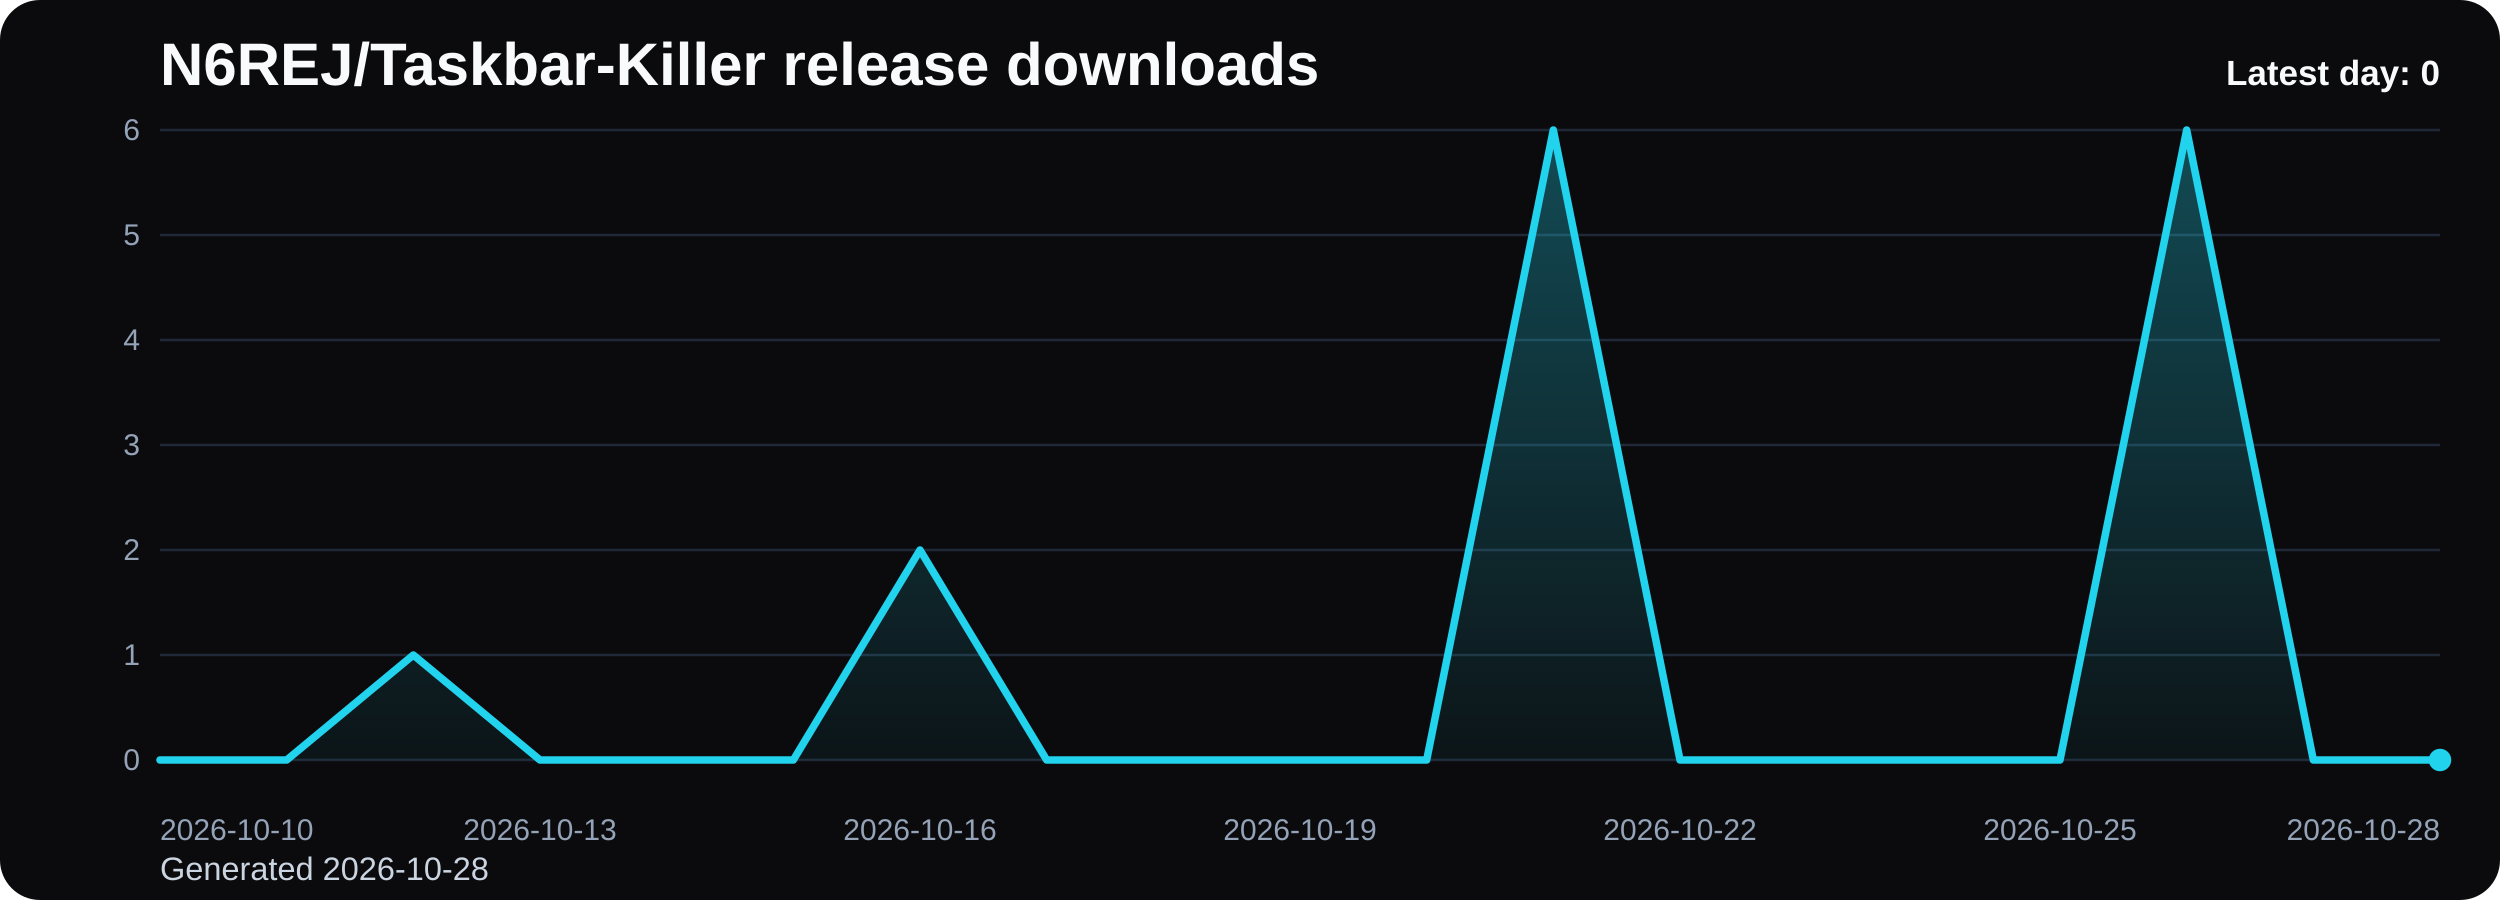
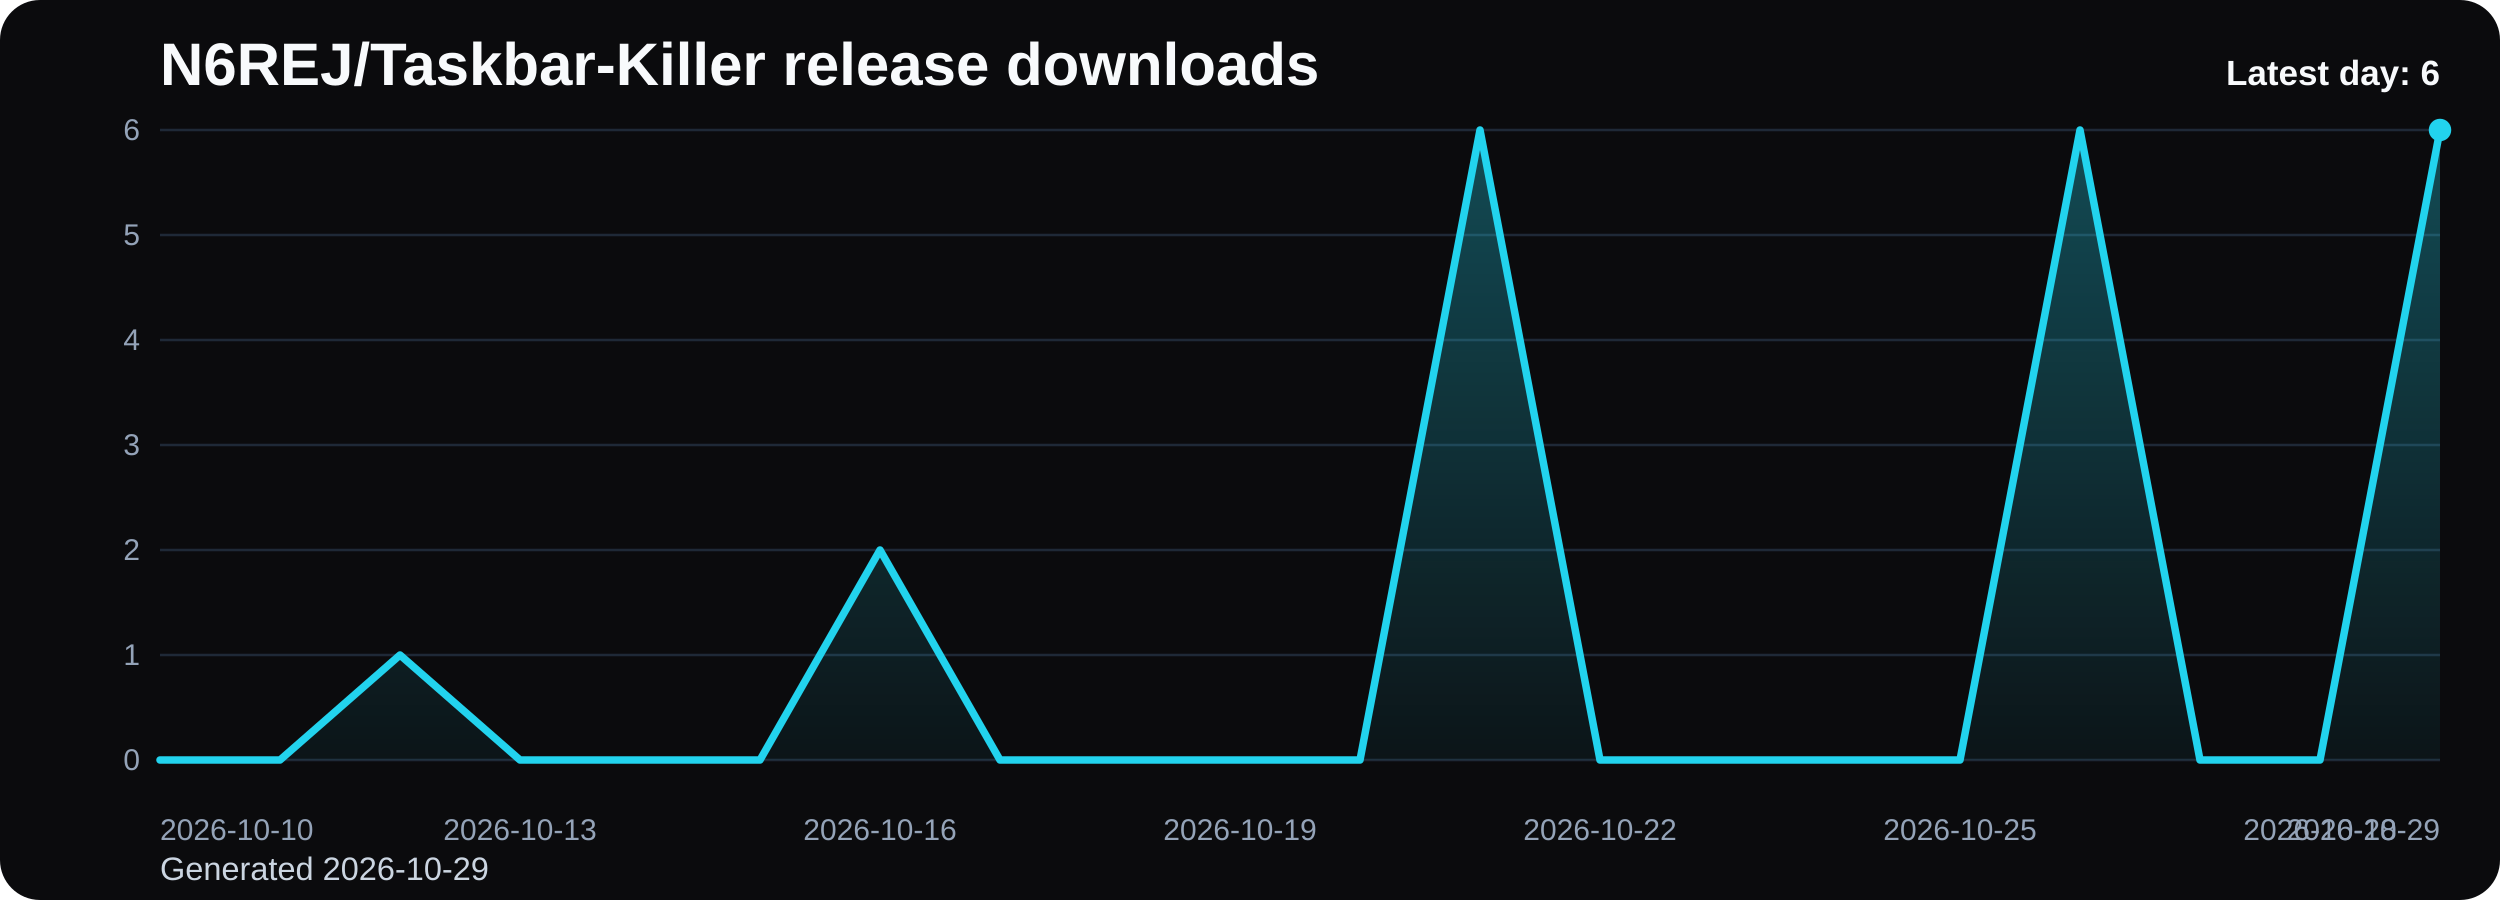
<svg xmlns="http://www.w3.org/2000/svg" viewBox="0 0 1000 360" role="img" aria-label="N6REJ/Taskbar-Killer release downloads chart">
  <defs>
    <linearGradient id="fill-daily-black" x1="0" y1="0" x2="0" y2="1">
      <stop offset="0%" stop-color="#22d3ee" stop-opacity="0.32" />
      <stop offset="100%" stop-color="#22d3ee" stop-opacity="0.05" />
    </linearGradient>
    <style>
      .bg { fill: #0b0b0d; }
      .title { font: 700 24px Arial, sans-serif; fill: #f8fafc; }
      .sub { font: 400 13px Arial, sans-serif; fill: #cbd5e1; }
      .grid { stroke: #1f2937; stroke-width: 1; }
      .axis { font: 400 12px Arial, sans-serif; fill: #94a3b8; }
      .line { fill: none; stroke: #22d3ee; stroke-width: 3; stroke-linecap: round; stroke-linejoin: round; }
      .dot { fill: #22d3ee; }
      .value { font: 600 11px Arial, sans-serif; fill: #cbd5e1; }
      .latest { font: 700 14px Arial, sans-serif; fill: #f8fafc; }
    </style>
  </defs>
  <rect class="bg" x="0" y="0" width="1000" height="360" rx="16" />
  <text class="title" x="64" y="34">N6REJ/Taskbar-Killer release downloads</text>
-   <text class="sub" x="64" y="352">Generated 2026-10-28</text>
+   <text class="sub" x="64" y="352">Generated 2026-10-29</text>
  <line x1="64" y1="52.00" x2="976" y2="52.00" class="grid" />
  <text x="56" y="56.00" text-anchor="end" class="axis">6</text>
  <line x1="64" y1="94.00" x2="976" y2="94.00" class="grid" />
  <text x="56" y="98.00" text-anchor="end" class="axis">5</text>
  <line x1="64" y1="136.00" x2="976" y2="136.00" class="grid" />
  <text x="56" y="140.00" text-anchor="end" class="axis">4</text>
  <line x1="64" y1="178.00" x2="976" y2="178.00" class="grid" />
  <text x="56" y="182.00" text-anchor="end" class="axis">3</text>
  <line x1="64" y1="220.00" x2="976" y2="220.00" class="grid" />
  <text x="56" y="224.00" text-anchor="end" class="axis">2</text>
  <line x1="64" y1="262.00" x2="976" y2="262.00" class="grid" />
  <text x="56" y="266.00" text-anchor="end" class="axis">1</text>
  <line x1="64" y1="304.00" x2="976" y2="304.00" class="grid" />
  <text x="56" y="308.00" text-anchor="end" class="axis">0</text>
-   <path d="M 64.00 304 L 64.00 304.00 L 114.67 304.00 L 165.33 262.00 L 216.00 304.00 L 266.67 304.00 L 317.33 304.00 L 368.00 220.00 L 418.67 304.00 L 469.33 304.00 L 520.00 304.00 L 570.67 304.00 L 621.33 52.00 L 672.00 304.00 L 722.67 304.00 L 773.33 304.00 L 824.00 304.00 L 874.67 52.00 L 925.33 304.00 L 976.00 304.00 L 976.00 304 Z" fill="url(#fill-daily-black)" />
-   <polyline class="line" points="64.00,304.00 114.67,304.00 165.33,262.00 216.00,304.00 266.67,304.00 317.33,304.00 368.00,220.00 418.67,304.00 469.33,304.00 520.00,304.00 570.67,304.00 621.33,52.00 672.00,304.00 722.67,304.00 773.33,304.00 824.00,304.00 874.67,52.00 925.33,304.00 976.00,304.00" />
-   <circle class="dot" cx="976.00" cy="304.00" r="4.5" />
+   <path d="M 64.00 304 L 64.00 304.00 L 112.00 304.00 L 160.00 262.00 L 208.00 304.00 L 256.00 304.00 L 304.00 304.00 L 352.00 220.00 L 400.00 304.00 L 448.00 304.00 L 496.00 304.00 L 544.00 304.00 L 592.00 52.00 L 640.00 304.00 L 688.00 304.00 L 736.00 304.00 L 784.00 304.00 L 832.00 52.00 L 880.00 304.00 L 928.00 304.00 L 976.00 52.00 L 976.00 304 Z" fill="url(#fill-daily-black)" />
+   <polyline class="line" points="64.00,304.00 112.00,304.00 160.00,262.00 208.00,304.00 256.00,304.00 304.00,304.00 352.00,220.00 400.00,304.00 448.00,304.00 496.00,304.00 544.00,304.00 592.00,52.00 640.00,304.00 688.00,304.00 736.00,304.00 784.00,304.00 832.00,52.00 880.00,304.00 928.00,304.00 976.00,52.00" />
+   <circle class="dot" cx="976.00" cy="52.00" r="4.5" />
  <text class="axis" x="64.00" y="336" text-anchor="start">2026-10-10</text>
-   <text class="axis" x="216.00" y="336" text-anchor="middle">2026-10-13</text>
-   <text class="axis" x="368.00" y="336" text-anchor="middle">2026-10-16</text>
-   <text class="axis" x="520.00" y="336" text-anchor="middle">2026-10-19</text>
-   <text class="axis" x="672.00" y="336" text-anchor="middle">2026-10-22</text>
-   <text class="axis" x="824.00" y="336" text-anchor="middle">2026-10-25</text>
-   <text class="axis" x="976.00" y="336" text-anchor="end">2026-10-28</text>
-   <text class="latest" x="976" y="34" text-anchor="end">Latest day: 0</text>
+   <text class="axis" x="208.00" y="336" text-anchor="middle">2026-10-13</text>
+   <text class="axis" x="352.00" y="336" text-anchor="middle">2026-10-16</text>
+   <text class="axis" x="496.00" y="336" text-anchor="middle">2026-10-19</text>
+   <text class="axis" x="640.00" y="336" text-anchor="middle">2026-10-22</text>
+   <text class="axis" x="784.00" y="336" text-anchor="middle">2026-10-25</text>
+   <text class="axis" x="928.00" y="336" text-anchor="middle">2026-10-28</text>
+   <text class="axis" x="976.00" y="336" text-anchor="end">2026-10-29</text>
+   <text class="latest" x="976" y="34" text-anchor="end">Latest day: 6</text>
</svg>
